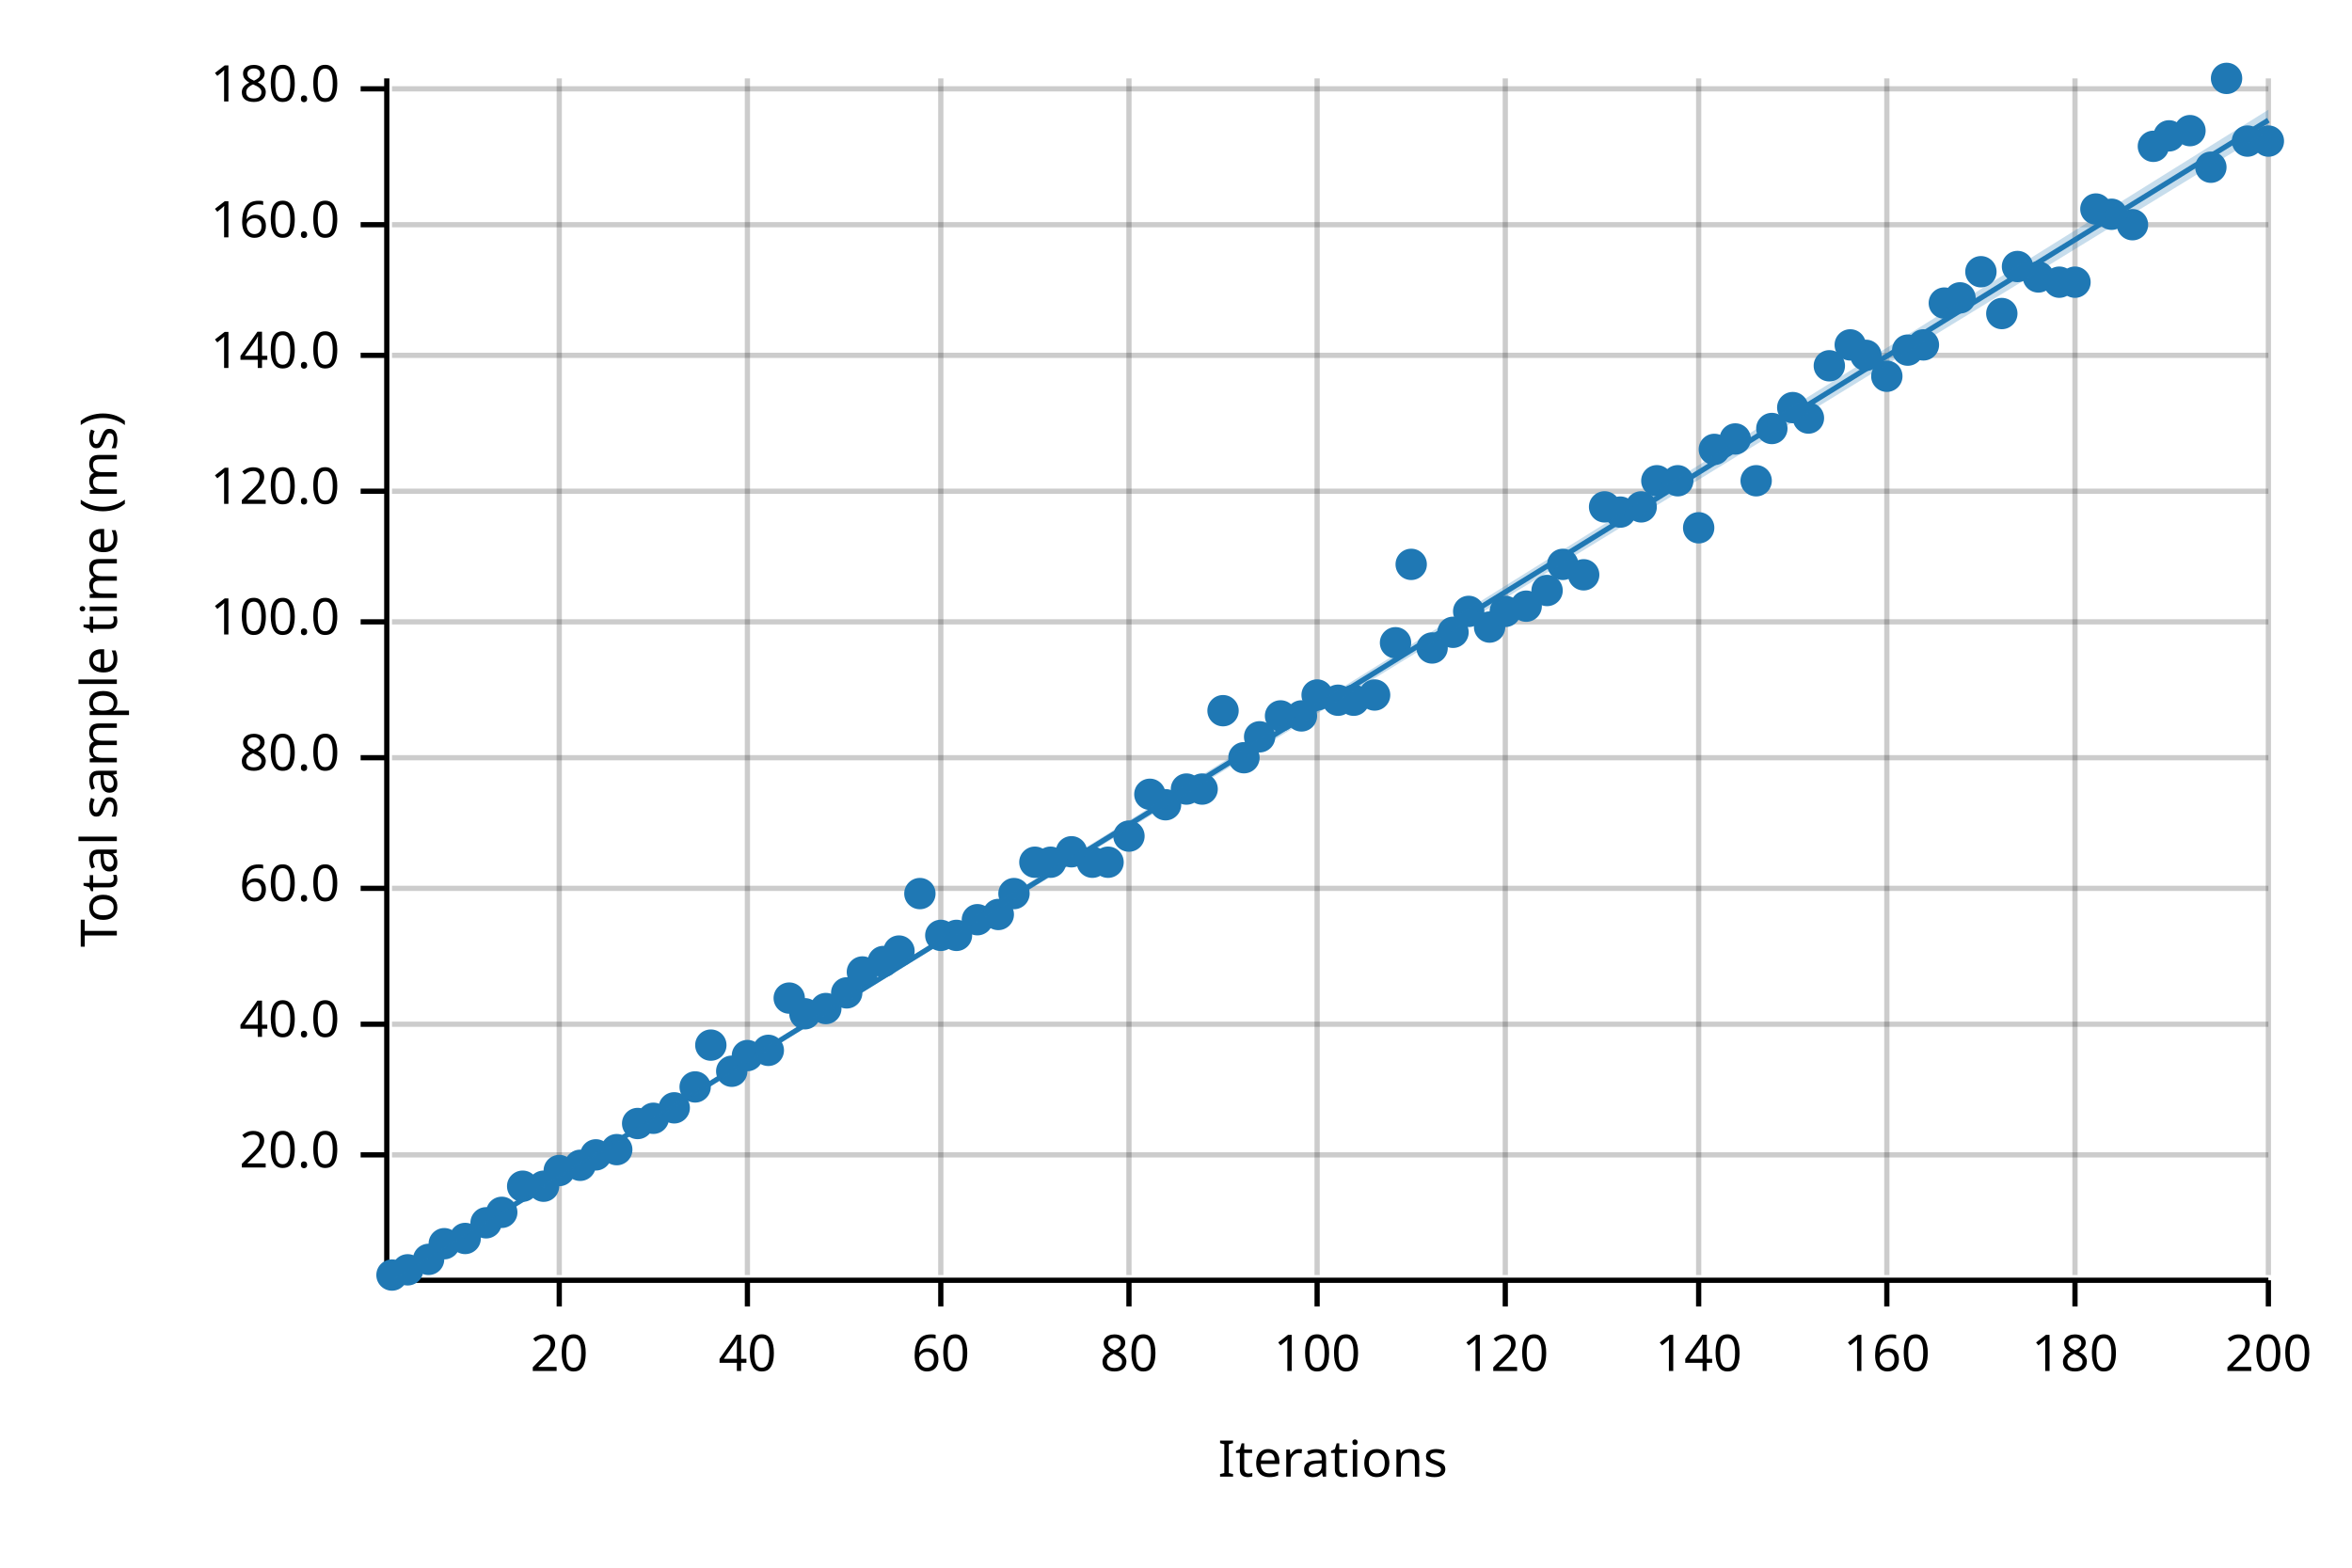
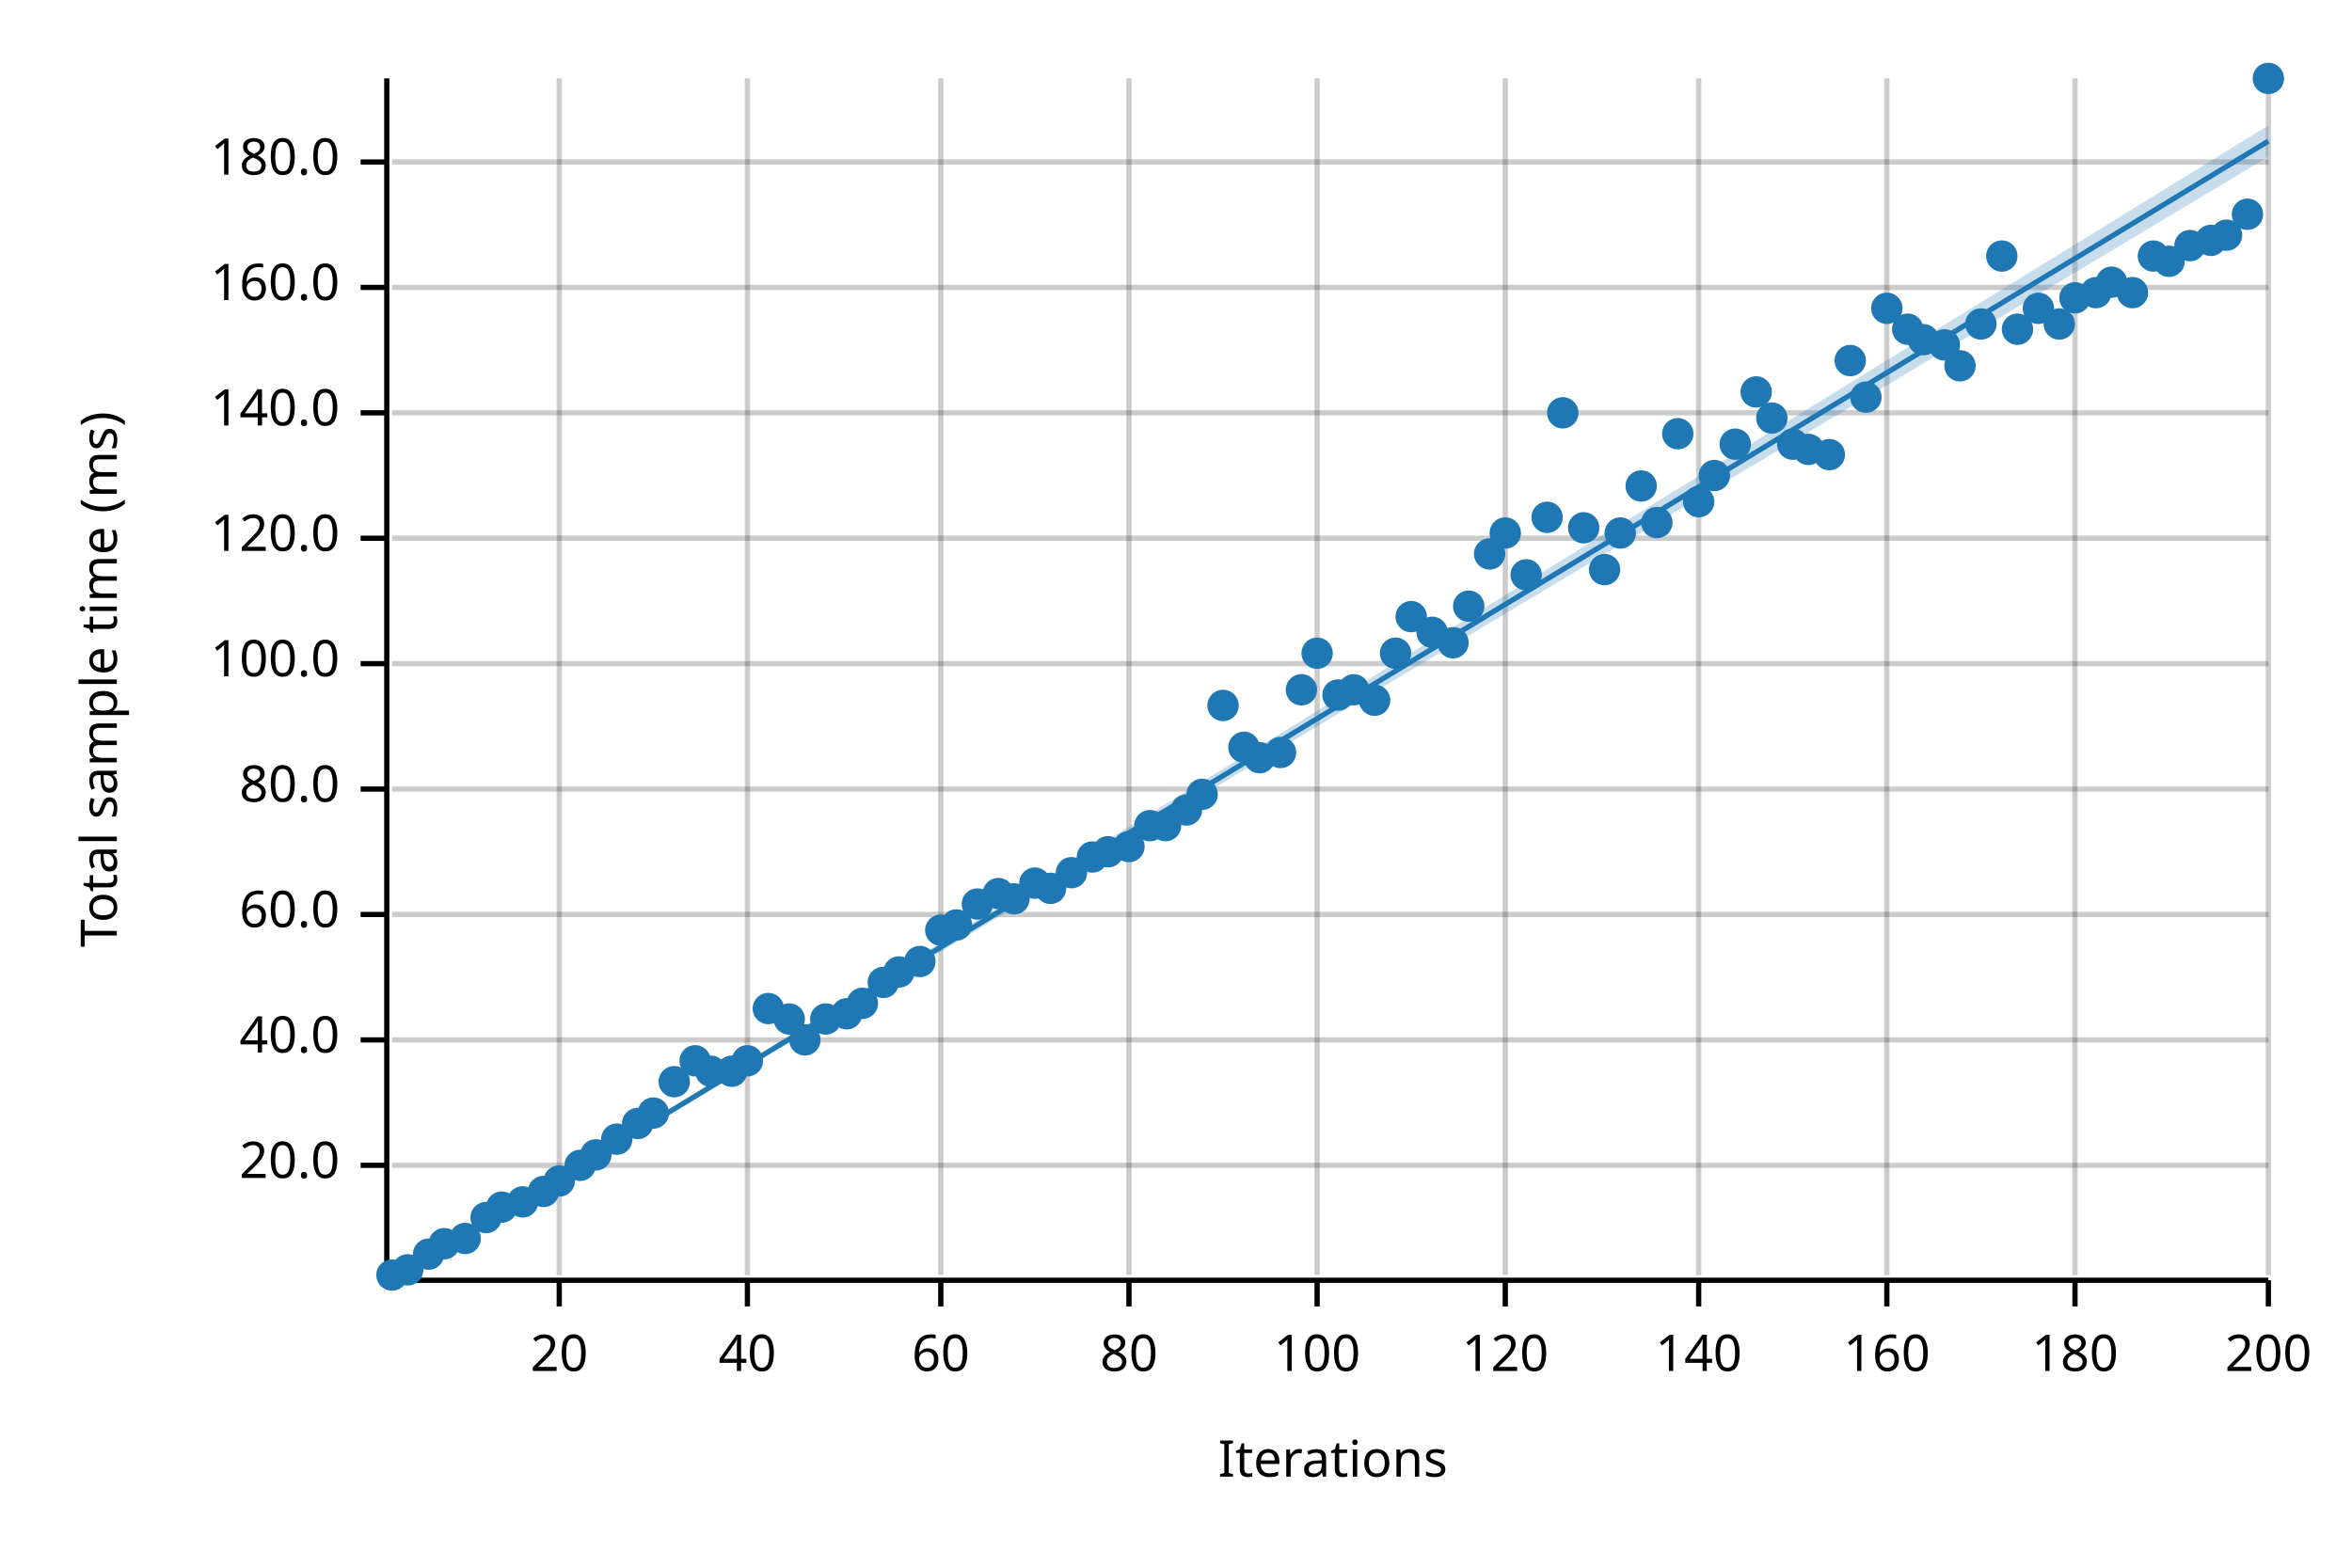
<svg xmlns="http://www.w3.org/2000/svg" width="450" height="300" viewBox="0 0 450 300">
  <text x="15" y="130" dy="0.76em" text-anchor="middle" font-family="sans-serif" font-size="9.677" opacity="1" fill="#000000" transform="rotate(270, 15, 130)">
Total sample time (ms)
</text>
  <text x="255" y="285" dy="-0.5ex" text-anchor="middle" font-family="sans-serif" font-size="9.677" opacity="1" fill="#000000">
Iterations
</text>
  <line opacity="0.2" stroke="#000000" stroke-width="1" x1="107" y1="244" x2="107" y2="15" />
  <line opacity="0.2" stroke="#000000" stroke-width="1" x1="143" y1="244" x2="143" y2="15" />
  <line opacity="0.2" stroke="#000000" stroke-width="1" x1="180" y1="244" x2="180" y2="15" />
  <line opacity="0.2" stroke="#000000" stroke-width="1" x1="216" y1="244" x2="216" y2="15" />
  <line opacity="0.2" stroke="#000000" stroke-width="1" x1="252" y1="244" x2="252" y2="15" />
  <line opacity="0.2" stroke="#000000" stroke-width="1" x1="288" y1="244" x2="288" y2="15" />
  <line opacity="0.2" stroke="#000000" stroke-width="1" x1="325" y1="244" x2="325" y2="15" />
  <line opacity="0.2" stroke="#000000" stroke-width="1" x1="361" y1="244" x2="361" y2="15" />
  <line opacity="0.2" stroke="#000000" stroke-width="1" x1="397" y1="244" x2="397" y2="15" />
  <line opacity="0.2" stroke="#000000" stroke-width="1" x1="434" y1="244" x2="434" y2="15" />
-   <line opacity="0.2" stroke="#000000" stroke-width="1" x1="75" y1="221" x2="434" y2="221" />
-   <line opacity="0.2" stroke="#000000" stroke-width="1" x1="75" y1="196" x2="434" y2="196" />
-   <line opacity="0.2" stroke="#000000" stroke-width="1" x1="75" y1="170" x2="434" y2="170" />
-   <line opacity="0.2" stroke="#000000" stroke-width="1" x1="75" y1="145" x2="434" y2="145" />
-   <line opacity="0.2" stroke="#000000" stroke-width="1" x1="75" y1="119" x2="434" y2="119" />
-   <line opacity="0.2" stroke="#000000" stroke-width="1" x1="75" y1="94" x2="434" y2="94" />
-   <line opacity="0.2" stroke="#000000" stroke-width="1" x1="75" y1="68" x2="434" y2="68" />
-   <line opacity="0.2" stroke="#000000" stroke-width="1" x1="75" y1="43" x2="434" y2="43" />
-   <line opacity="0.2" stroke="#000000" stroke-width="1" x1="75" y1="17" x2="434" y2="17" />
+   <line opacity="0.2" stroke="#000000" stroke-width="1" x1="75" y1="223" x2="434" y2="223" />
+   <line opacity="0.2" stroke="#000000" stroke-width="1" x1="75" y1="199" x2="434" y2="199" />
+   <line opacity="0.2" stroke="#000000" stroke-width="1" x1="75" y1="175" x2="434" y2="175" />
+   <line opacity="0.2" stroke="#000000" stroke-width="1" x1="75" y1="151" x2="434" y2="151" />
+   <line opacity="0.2" stroke="#000000" stroke-width="1" x1="75" y1="127" x2="434" y2="127" />
+   <line opacity="0.2" stroke="#000000" stroke-width="1" x1="75" y1="103" x2="434" y2="103" />
+   <line opacity="0.2" stroke="#000000" stroke-width="1" x1="75" y1="79" x2="434" y2="79" />
+   <line opacity="0.2" stroke="#000000" stroke-width="1" x1="75" y1="55" x2="434" y2="55" />
+   <line opacity="0.2" stroke="#000000" stroke-width="1" x1="75" y1="31" x2="434" y2="31" />
  <polyline fill="none" opacity="1" stroke="#000000" stroke-width="1" points="74,15 74,244 " />
-   <text x="65" y="221" dy="0.5ex" text-anchor="end" font-family="sans-serif" font-size="9.677" opacity="1" fill="#000000">
+   <text x="65" y="223" dy="0.5ex" text-anchor="end" font-family="sans-serif" font-size="9.677" opacity="1" fill="#000000">
20.0
</text>
-   <polyline fill="none" opacity="1" stroke="#000000" stroke-width="1" points="69,221 74,221 " />
-   <text x="65" y="196" dy="0.5ex" text-anchor="end" font-family="sans-serif" font-size="9.677" opacity="1" fill="#000000">
+   <polyline fill="none" opacity="1" stroke="#000000" stroke-width="1" points="69,223 74,223 " />
+   <text x="65" y="199" dy="0.5ex" text-anchor="end" font-family="sans-serif" font-size="9.677" opacity="1" fill="#000000">
40.0
</text>
-   <polyline fill="none" opacity="1" stroke="#000000" stroke-width="1" points="69,196 74,196 " />
-   <text x="65" y="170" dy="0.5ex" text-anchor="end" font-family="sans-serif" font-size="9.677" opacity="1" fill="#000000">
+   <polyline fill="none" opacity="1" stroke="#000000" stroke-width="1" points="69,199 74,199 " />
+   <text x="65" y="175" dy="0.5ex" text-anchor="end" font-family="sans-serif" font-size="9.677" opacity="1" fill="#000000">
60.0
</text>
-   <polyline fill="none" opacity="1" stroke="#000000" stroke-width="1" points="69,170 74,170 " />
-   <text x="65" y="145" dy="0.5ex" text-anchor="end" font-family="sans-serif" font-size="9.677" opacity="1" fill="#000000">
+   <polyline fill="none" opacity="1" stroke="#000000" stroke-width="1" points="69,175 74,175 " />
+   <text x="65" y="151" dy="0.5ex" text-anchor="end" font-family="sans-serif" font-size="9.677" opacity="1" fill="#000000">
80.0
</text>
-   <polyline fill="none" opacity="1" stroke="#000000" stroke-width="1" points="69,145 74,145 " />
-   <text x="65" y="119" dy="0.5ex" text-anchor="end" font-family="sans-serif" font-size="9.677" opacity="1" fill="#000000">
+   <polyline fill="none" opacity="1" stroke="#000000" stroke-width="1" points="69,151 74,151 " />
+   <text x="65" y="127" dy="0.5ex" text-anchor="end" font-family="sans-serif" font-size="9.677" opacity="1" fill="#000000">
100.0
</text>
-   <polyline fill="none" opacity="1" stroke="#000000" stroke-width="1" points="69,119 74,119 " />
-   <text x="65" y="94" dy="0.5ex" text-anchor="end" font-family="sans-serif" font-size="9.677" opacity="1" fill="#000000">
+   <polyline fill="none" opacity="1" stroke="#000000" stroke-width="1" points="69,127 74,127 " />
+   <text x="65" y="103" dy="0.5ex" text-anchor="end" font-family="sans-serif" font-size="9.677" opacity="1" fill="#000000">
120.0
</text>
-   <polyline fill="none" opacity="1" stroke="#000000" stroke-width="1" points="69,94 74,94 " />
-   <text x="65" y="68" dy="0.5ex" text-anchor="end" font-family="sans-serif" font-size="9.677" opacity="1" fill="#000000">
+   <polyline fill="none" opacity="1" stroke="#000000" stroke-width="1" points="69,103 74,103 " />
+   <text x="65" y="79" dy="0.5ex" text-anchor="end" font-family="sans-serif" font-size="9.677" opacity="1" fill="#000000">
140.0
</text>
-   <polyline fill="none" opacity="1" stroke="#000000" stroke-width="1" points="69,68 74,68 " />
-   <text x="65" y="43" dy="0.5ex" text-anchor="end" font-family="sans-serif" font-size="9.677" opacity="1" fill="#000000">
+   <polyline fill="none" opacity="1" stroke="#000000" stroke-width="1" points="69,79 74,79 " />
+   <text x="65" y="55" dy="0.5ex" text-anchor="end" font-family="sans-serif" font-size="9.677" opacity="1" fill="#000000">
160.0
</text>
-   <polyline fill="none" opacity="1" stroke="#000000" stroke-width="1" points="69,43 74,43 " />
-   <text x="65" y="17" dy="0.5ex" text-anchor="end" font-family="sans-serif" font-size="9.677" opacity="1" fill="#000000">
+   <polyline fill="none" opacity="1" stroke="#000000" stroke-width="1" points="69,55 74,55 " />
+   <text x="65" y="31" dy="0.5ex" text-anchor="end" font-family="sans-serif" font-size="9.677" opacity="1" fill="#000000">
180.0
</text>
-   <polyline fill="none" opacity="1" stroke="#000000" stroke-width="1" points="69,17 74,17 " />
+   <polyline fill="none" opacity="1" stroke="#000000" stroke-width="1" points="69,31 74,31 " />
  <polyline fill="none" opacity="1" stroke="#000000" stroke-width="1" points="75,245 434,245 " />
  <text x="107" y="255" dy="0.76em" text-anchor="middle" font-family="sans-serif" font-size="9.677" opacity="1" fill="#000000">
20
</text>
  <polyline fill="none" opacity="1" stroke="#000000" stroke-width="1" points="107,245 107,250 " />
  <text x="143" y="255" dy="0.76em" text-anchor="middle" font-family="sans-serif" font-size="9.677" opacity="1" fill="#000000">
40
</text>
  <polyline fill="none" opacity="1" stroke="#000000" stroke-width="1" points="143,245 143,250 " />
  <text x="180" y="255" dy="0.76em" text-anchor="middle" font-family="sans-serif" font-size="9.677" opacity="1" fill="#000000">
60
</text>
  <polyline fill="none" opacity="1" stroke="#000000" stroke-width="1" points="180,245 180,250 " />
  <text x="216" y="255" dy="0.76em" text-anchor="middle" font-family="sans-serif" font-size="9.677" opacity="1" fill="#000000">
80
</text>
  <polyline fill="none" opacity="1" stroke="#000000" stroke-width="1" points="216,245 216,250 " />
  <text x="252" y="255" dy="0.76em" text-anchor="middle" font-family="sans-serif" font-size="9.677" opacity="1" fill="#000000">
100
</text>
  <polyline fill="none" opacity="1" stroke="#000000" stroke-width="1" points="252,245 252,250 " />
  <text x="288" y="255" dy="0.76em" text-anchor="middle" font-family="sans-serif" font-size="9.677" opacity="1" fill="#000000">
120
</text>
  <polyline fill="none" opacity="1" stroke="#000000" stroke-width="1" points="288,245 288,250 " />
  <text x="325" y="255" dy="0.76em" text-anchor="middle" font-family="sans-serif" font-size="9.677" opacity="1" fill="#000000">
140
</text>
  <polyline fill="none" opacity="1" stroke="#000000" stroke-width="1" points="325,245 325,250 " />
  <text x="361" y="255" dy="0.76em" text-anchor="middle" font-family="sans-serif" font-size="9.677" opacity="1" fill="#000000">
160
</text>
  <polyline fill="none" opacity="1" stroke="#000000" stroke-width="1" points="361,245 361,250 " />
  <text x="397" y="255" dy="0.76em" text-anchor="middle" font-family="sans-serif" font-size="9.677" opacity="1" fill="#000000">
180
</text>
  <polyline fill="none" opacity="1" stroke="#000000" stroke-width="1" points="397,245 397,250 " />
  <text x="434" y="255" dy="0.76em" text-anchor="middle" font-family="sans-serif" font-size="9.677" opacity="1" fill="#000000">
200
</text>
  <polyline fill="none" opacity="1" stroke="#000000" stroke-width="1" points="434,245 434,250 " />
  <circle cx="75" cy="244" r="3" opacity="1" fill="#1F78B4" stroke="none" stroke-width="1" />
  <circle cx="78" cy="243" r="3" opacity="1" fill="#1F78B4" stroke="none" stroke-width="1" />
-   <circle cx="82" cy="241" r="3" opacity="1" fill="#1F78B4" stroke="none" stroke-width="1" />
+   <circle cx="82" cy="240" r="3" opacity="1" fill="#1F78B4" stroke="none" stroke-width="1" />
  <circle cx="85" cy="238" r="3" opacity="1" fill="#1F78B4" stroke="none" stroke-width="1" />
  <circle cx="89" cy="237" r="3" opacity="1" fill="#1F78B4" stroke="none" stroke-width="1" />
-   <circle cx="93" cy="234" r="3" opacity="1" fill="#1F78B4" stroke="none" stroke-width="1" />
-   <circle cx="96" cy="232" r="3" opacity="1" fill="#1F78B4" stroke="none" stroke-width="1" />
-   <circle cx="100" cy="227" r="3" opacity="1" fill="#1F78B4" stroke="none" stroke-width="1" />
-   <circle cx="104" cy="227" r="3" opacity="1" fill="#1F78B4" stroke="none" stroke-width="1" />
-   <circle cx="107" cy="224" r="3" opacity="1" fill="#1F78B4" stroke="none" stroke-width="1" />
+   <circle cx="93" cy="233" r="3" opacity="1" fill="#1F78B4" stroke="none" stroke-width="1" />
+   <circle cx="96" cy="231" r="3" opacity="1" fill="#1F78B4" stroke="none" stroke-width="1" />
+   <circle cx="100" cy="230" r="3" opacity="1" fill="#1F78B4" stroke="none" stroke-width="1" />
+   <circle cx="104" cy="228" r="3" opacity="1" fill="#1F78B4" stroke="none" stroke-width="1" />
+   <circle cx="107" cy="226" r="3" opacity="1" fill="#1F78B4" stroke="none" stroke-width="1" />
  <circle cx="111" cy="223" r="3" opacity="1" fill="#1F78B4" stroke="none" stroke-width="1" />
  <circle cx="114" cy="221" r="3" opacity="1" fill="#1F78B4" stroke="none" stroke-width="1" />
-   <circle cx="118" cy="220" r="3" opacity="1" fill="#1F78B4" stroke="none" stroke-width="1" />
+   <circle cx="118" cy="218" r="3" opacity="1" fill="#1F78B4" stroke="none" stroke-width="1" />
  <circle cx="122" cy="215" r="3" opacity="1" fill="#1F78B4" stroke="none" stroke-width="1" />
-   <circle cx="125" cy="214" r="3" opacity="1" fill="#1F78B4" stroke="none" stroke-width="1" />
-   <circle cx="129" cy="212" r="3" opacity="1" fill="#1F78B4" stroke="none" stroke-width="1" />
-   <circle cx="133" cy="208" r="3" opacity="1" fill="#1F78B4" stroke="none" stroke-width="1" />
-   <circle cx="136" cy="200" r="3" opacity="1" fill="#1F78B4" stroke="none" stroke-width="1" />
+   <circle cx="125" cy="213" r="3" opacity="1" fill="#1F78B4" stroke="none" stroke-width="1" />
+   <circle cx="129" cy="207" r="3" opacity="1" fill="#1F78B4" stroke="none" stroke-width="1" />
+   <circle cx="133" cy="203" r="3" opacity="1" fill="#1F78B4" stroke="none" stroke-width="1" />
+   <circle cx="136" cy="205" r="3" opacity="1" fill="#1F78B4" stroke="none" stroke-width="1" />
  <circle cx="140" cy="205" r="3" opacity="1" fill="#1F78B4" stroke="none" stroke-width="1" />
-   <circle cx="143" cy="202" r="3" opacity="1" fill="#1F78B4" stroke="none" stroke-width="1" />
-   <circle cx="147" cy="201" r="3" opacity="1" fill="#1F78B4" stroke="none" stroke-width="1" />
-   <circle cx="151" cy="191" r="3" opacity="1" fill="#1F78B4" stroke="none" stroke-width="1" />
-   <circle cx="154" cy="194" r="3" opacity="1" fill="#1F78B4" stroke="none" stroke-width="1" />
-   <circle cx="158" cy="193" r="3" opacity="1" fill="#1F78B4" stroke="none" stroke-width="1" />
-   <circle cx="162" cy="190" r="3" opacity="1" fill="#1F78B4" stroke="none" stroke-width="1" />
-   <circle cx="165" cy="186" r="3" opacity="1" fill="#1F78B4" stroke="none" stroke-width="1" />
-   <circle cx="169" cy="184" r="3" opacity="1" fill="#1F78B4" stroke="none" stroke-width="1" />
-   <circle cx="172" cy="182" r="3" opacity="1" fill="#1F78B4" stroke="none" stroke-width="1" />
-   <circle cx="176" cy="171" r="3" opacity="1" fill="#1F78B4" stroke="none" stroke-width="1" />
-   <circle cx="180" cy="179" r="3" opacity="1" fill="#1F78B4" stroke="none" stroke-width="1" />
-   <circle cx="183" cy="179" r="3" opacity="1" fill="#1F78B4" stroke="none" stroke-width="1" />
-   <circle cx="187" cy="176" r="3" opacity="1" fill="#1F78B4" stroke="none" stroke-width="1" />
-   <circle cx="191" cy="175" r="3" opacity="1" fill="#1F78B4" stroke="none" stroke-width="1" />
-   <circle cx="194" cy="171" r="3" opacity="1" fill="#1F78B4" stroke="none" stroke-width="1" />
-   <circle cx="198" cy="165" r="3" opacity="1" fill="#1F78B4" stroke="none" stroke-width="1" />
-   <circle cx="201" cy="165" r="3" opacity="1" fill="#1F78B4" stroke="none" stroke-width="1" />
-   <circle cx="205" cy="163" r="3" opacity="1" fill="#1F78B4" stroke="none" stroke-width="1" />
-   <circle cx="209" cy="165" r="3" opacity="1" fill="#1F78B4" stroke="none" stroke-width="1" />
-   <circle cx="212" cy="165" r="3" opacity="1" fill="#1F78B4" stroke="none" stroke-width="1" />
-   <circle cx="216" cy="160" r="3" opacity="1" fill="#1F78B4" stroke="none" stroke-width="1" />
-   <circle cx="220" cy="152" r="3" opacity="1" fill="#1F78B4" stroke="none" stroke-width="1" />
-   <circle cx="223" cy="154" r="3" opacity="1" fill="#1F78B4" stroke="none" stroke-width="1" />
-   <circle cx="227" cy="151" r="3" opacity="1" fill="#1F78B4" stroke="none" stroke-width="1" />
-   <circle cx="230" cy="151" r="3" opacity="1" fill="#1F78B4" stroke="none" stroke-width="1" />
-   <circle cx="234" cy="136" r="3" opacity="1" fill="#1F78B4" stroke="none" stroke-width="1" />
-   <circle cx="238" cy="145" r="3" opacity="1" fill="#1F78B4" stroke="none" stroke-width="1" />
-   <circle cx="241" cy="141" r="3" opacity="1" fill="#1F78B4" stroke="none" stroke-width="1" />
-   <circle cx="245" cy="137" r="3" opacity="1" fill="#1F78B4" stroke="none" stroke-width="1" />
-   <circle cx="249" cy="137" r="3" opacity="1" fill="#1F78B4" stroke="none" stroke-width="1" />
-   <circle cx="252" cy="133" r="3" opacity="1" fill="#1F78B4" stroke="none" stroke-width="1" />
-   <circle cx="256" cy="134" r="3" opacity="1" fill="#1F78B4" stroke="none" stroke-width="1" />
-   <circle cx="259" cy="134" r="3" opacity="1" fill="#1F78B4" stroke="none" stroke-width="1" />
-   <circle cx="263" cy="133" r="3" opacity="1" fill="#1F78B4" stroke="none" stroke-width="1" />
-   <circle cx="267" cy="123" r="3" opacity="1" fill="#1F78B4" stroke="none" stroke-width="1" />
-   <circle cx="270" cy="108" r="3" opacity="1" fill="#1F78B4" stroke="none" stroke-width="1" />
-   <circle cx="274" cy="124" r="3" opacity="1" fill="#1F78B4" stroke="none" stroke-width="1" />
-   <circle cx="278" cy="121" r="3" opacity="1" fill="#1F78B4" stroke="none" stroke-width="1" />
-   <circle cx="281" cy="117" r="3" opacity="1" fill="#1F78B4" stroke="none" stroke-width="1" />
-   <circle cx="285" cy="120" r="3" opacity="1" fill="#1F78B4" stroke="none" stroke-width="1" />
-   <circle cx="288" cy="117" r="3" opacity="1" fill="#1F78B4" stroke="none" stroke-width="1" />
-   <circle cx="292" cy="116" r="3" opacity="1" fill="#1F78B4" stroke="none" stroke-width="1" />
-   <circle cx="296" cy="113" r="3" opacity="1" fill="#1F78B4" stroke="none" stroke-width="1" />
-   <circle cx="299" cy="108" r="3" opacity="1" fill="#1F78B4" stroke="none" stroke-width="1" />
-   <circle cx="303" cy="110" r="3" opacity="1" fill="#1F78B4" stroke="none" stroke-width="1" />
-   <circle cx="307" cy="97" r="3" opacity="1" fill="#1F78B4" stroke="none" stroke-width="1" />
-   <circle cx="310" cy="98" r="3" opacity="1" fill="#1F78B4" stroke="none" stroke-width="1" />
-   <circle cx="314" cy="97" r="3" opacity="1" fill="#1F78B4" stroke="none" stroke-width="1" />
-   <circle cx="317" cy="92" r="3" opacity="1" fill="#1F78B4" stroke="none" stroke-width="1" />
-   <circle cx="321" cy="92" r="3" opacity="1" fill="#1F78B4" stroke="none" stroke-width="1" />
-   <circle cx="325" cy="101" r="3" opacity="1" fill="#1F78B4" stroke="none" stroke-width="1" />
-   <circle cx="328" cy="86" r="3" opacity="1" fill="#1F78B4" stroke="none" stroke-width="1" />
-   <circle cx="332" cy="84" r="3" opacity="1" fill="#1F78B4" stroke="none" stroke-width="1" />
-   <circle cx="336" cy="92" r="3" opacity="1" fill="#1F78B4" stroke="none" stroke-width="1" />
-   <circle cx="339" cy="82" r="3" opacity="1" fill="#1F78B4" stroke="none" stroke-width="1" />
-   <circle cx="343" cy="78" r="3" opacity="1" fill="#1F78B4" stroke="none" stroke-width="1" />
-   <circle cx="346" cy="80" r="3" opacity="1" fill="#1F78B4" stroke="none" stroke-width="1" />
-   <circle cx="350" cy="70" r="3" opacity="1" fill="#1F78B4" stroke="none" stroke-width="1" />
-   <circle cx="354" cy="66" r="3" opacity="1" fill="#1F78B4" stroke="none" stroke-width="1" />
-   <circle cx="357" cy="68" r="3" opacity="1" fill="#1F78B4" stroke="none" stroke-width="1" />
-   <circle cx="361" cy="72" r="3" opacity="1" fill="#1F78B4" stroke="none" stroke-width="1" />
-   <circle cx="365" cy="67" r="3" opacity="1" fill="#1F78B4" stroke="none" stroke-width="1" />
-   <circle cx="368" cy="66" r="3" opacity="1" fill="#1F78B4" stroke="none" stroke-width="1" />
-   <circle cx="372" cy="58" r="3" opacity="1" fill="#1F78B4" stroke="none" stroke-width="1" />
-   <circle cx="375" cy="57" r="3" opacity="1" fill="#1F78B4" stroke="none" stroke-width="1" />
-   <circle cx="379" cy="52" r="3" opacity="1" fill="#1F78B4" stroke="none" stroke-width="1" />
-   <circle cx="383" cy="60" r="3" opacity="1" fill="#1F78B4" stroke="none" stroke-width="1" />
-   <circle cx="386" cy="51" r="3" opacity="1" fill="#1F78B4" stroke="none" stroke-width="1" />
-   <circle cx="390" cy="53" r="3" opacity="1" fill="#1F78B4" stroke="none" stroke-width="1" />
-   <circle cx="394" cy="54" r="3" opacity="1" fill="#1F78B4" stroke="none" stroke-width="1" />
-   <circle cx="397" cy="54" r="3" opacity="1" fill="#1F78B4" stroke="none" stroke-width="1" />
-   <circle cx="401" cy="40" r="3" opacity="1" fill="#1F78B4" stroke="none" stroke-width="1" />
-   <circle cx="404" cy="41" r="3" opacity="1" fill="#1F78B4" stroke="none" stroke-width="1" />
-   <circle cx="408" cy="43" r="3" opacity="1" fill="#1F78B4" stroke="none" stroke-width="1" />
-   <circle cx="412" cy="28" r="3" opacity="1" fill="#1F78B4" stroke="none" stroke-width="1" />
-   <circle cx="415" cy="26" r="3" opacity="1" fill="#1F78B4" stroke="none" stroke-width="1" />
-   <circle cx="419" cy="25" r="3" opacity="1" fill="#1F78B4" stroke="none" stroke-width="1" />
-   <circle cx="423" cy="32" r="3" opacity="1" fill="#1F78B4" stroke="none" stroke-width="1" />
-   <circle cx="426" cy="15" r="3" opacity="1" fill="#1F78B4" stroke="none" stroke-width="1" />
-   <circle cx="430" cy="27" r="3" opacity="1" fill="#1F78B4" stroke="none" stroke-width="1" />
-   <circle cx="434" cy="27" r="3" opacity="1" fill="#1F78B4" stroke="none" stroke-width="1" />
-   <polyline fill="none" opacity="1" stroke="#1F78B4" stroke-width="1" points="75,245 434,23 " />
-   <polygon opacity="0.25" fill="#1F78B4" points="75,245 434,25 434,21 " />
+   <circle cx="143" cy="203" r="3" opacity="1" fill="#1F78B4" stroke="none" stroke-width="1" />
+   <circle cx="147" cy="193" r="3" opacity="1" fill="#1F78B4" stroke="none" stroke-width="1" />
+   <circle cx="151" cy="195" r="3" opacity="1" fill="#1F78B4" stroke="none" stroke-width="1" />
+   <circle cx="154" cy="199" r="3" opacity="1" fill="#1F78B4" stroke="none" stroke-width="1" />
+   <circle cx="158" cy="195" r="3" opacity="1" fill="#1F78B4" stroke="none" stroke-width="1" />
+   <circle cx="162" cy="194" r="3" opacity="1" fill="#1F78B4" stroke="none" stroke-width="1" />
+   <circle cx="165" cy="192" r="3" opacity="1" fill="#1F78B4" stroke="none" stroke-width="1" />
+   <circle cx="169" cy="188" r="3" opacity="1" fill="#1F78B4" stroke="none" stroke-width="1" />
+   <circle cx="172" cy="186" r="3" opacity="1" fill="#1F78B4" stroke="none" stroke-width="1" />
+   <circle cx="176" cy="184" r="3" opacity="1" fill="#1F78B4" stroke="none" stroke-width="1" />
+   <circle cx="180" cy="178" r="3" opacity="1" fill="#1F78B4" stroke="none" stroke-width="1" />
+   <circle cx="183" cy="177" r="3" opacity="1" fill="#1F78B4" stroke="none" stroke-width="1" />
+   <circle cx="187" cy="173" r="3" opacity="1" fill="#1F78B4" stroke="none" stroke-width="1" />
+   <circle cx="191" cy="171" r="3" opacity="1" fill="#1F78B4" stroke="none" stroke-width="1" />
+   <circle cx="194" cy="172" r="3" opacity="1" fill="#1F78B4" stroke="none" stroke-width="1" />
+   <circle cx="198" cy="169" r="3" opacity="1" fill="#1F78B4" stroke="none" stroke-width="1" />
+   <circle cx="201" cy="170" r="3" opacity="1" fill="#1F78B4" stroke="none" stroke-width="1" />
+   <circle cx="205" cy="167" r="3" opacity="1" fill="#1F78B4" stroke="none" stroke-width="1" />
+   <circle cx="209" cy="164" r="3" opacity="1" fill="#1F78B4" stroke="none" stroke-width="1" />
+   <circle cx="212" cy="163" r="3" opacity="1" fill="#1F78B4" stroke="none" stroke-width="1" />
+   <circle cx="216" cy="162" r="3" opacity="1" fill="#1F78B4" stroke="none" stroke-width="1" />
+   <circle cx="220" cy="158" r="3" opacity="1" fill="#1F78B4" stroke="none" stroke-width="1" />
+   <circle cx="223" cy="158" r="3" opacity="1" fill="#1F78B4" stroke="none" stroke-width="1" />
+   <circle cx="227" cy="155" r="3" opacity="1" fill="#1F78B4" stroke="none" stroke-width="1" />
+   <circle cx="230" cy="152" r="3" opacity="1" fill="#1F78B4" stroke="none" stroke-width="1" />
+   <circle cx="234" cy="135" r="3" opacity="1" fill="#1F78B4" stroke="none" stroke-width="1" />
+   <circle cx="238" cy="143" r="3" opacity="1" fill="#1F78B4" stroke="none" stroke-width="1" />
+   <circle cx="241" cy="145" r="3" opacity="1" fill="#1F78B4" stroke="none" stroke-width="1" />
+   <circle cx="245" cy="144" r="3" opacity="1" fill="#1F78B4" stroke="none" stroke-width="1" />
+   <circle cx="249" cy="132" r="3" opacity="1" fill="#1F78B4" stroke="none" stroke-width="1" />
+   <circle cx="252" cy="125" r="3" opacity="1" fill="#1F78B4" stroke="none" stroke-width="1" />
+   <circle cx="256" cy="133" r="3" opacity="1" fill="#1F78B4" stroke="none" stroke-width="1" />
+   <circle cx="259" cy="132" r="3" opacity="1" fill="#1F78B4" stroke="none" stroke-width="1" />
+   <circle cx="263" cy="134" r="3" opacity="1" fill="#1F78B4" stroke="none" stroke-width="1" />
+   <circle cx="267" cy="125" r="3" opacity="1" fill="#1F78B4" stroke="none" stroke-width="1" />
+   <circle cx="270" cy="118" r="3" opacity="1" fill="#1F78B4" stroke="none" stroke-width="1" />
+   <circle cx="274" cy="121" r="3" opacity="1" fill="#1F78B4" stroke="none" stroke-width="1" />
+   <circle cx="278" cy="123" r="3" opacity="1" fill="#1F78B4" stroke="none" stroke-width="1" />
+   <circle cx="281" cy="116" r="3" opacity="1" fill="#1F78B4" stroke="none" stroke-width="1" />
+   <circle cx="285" cy="106" r="3" opacity="1" fill="#1F78B4" stroke="none" stroke-width="1" />
+   <circle cx="288" cy="102" r="3" opacity="1" fill="#1F78B4" stroke="none" stroke-width="1" />
+   <circle cx="292" cy="110" r="3" opacity="1" fill="#1F78B4" stroke="none" stroke-width="1" />
+   <circle cx="296" cy="99" r="3" opacity="1" fill="#1F78B4" stroke="none" stroke-width="1" />
+   <circle cx="299" cy="79" r="3" opacity="1" fill="#1F78B4" stroke="none" stroke-width="1" />
+   <circle cx="303" cy="101" r="3" opacity="1" fill="#1F78B4" stroke="none" stroke-width="1" />
+   <circle cx="307" cy="109" r="3" opacity="1" fill="#1F78B4" stroke="none" stroke-width="1" />
+   <circle cx="310" cy="102" r="3" opacity="1" fill="#1F78B4" stroke="none" stroke-width="1" />
+   <circle cx="314" cy="93" r="3" opacity="1" fill="#1F78B4" stroke="none" stroke-width="1" />
+   <circle cx="317" cy="100" r="3" opacity="1" fill="#1F78B4" stroke="none" stroke-width="1" />
+   <circle cx="321" cy="83" r="3" opacity="1" fill="#1F78B4" stroke="none" stroke-width="1" />
+   <circle cx="325" cy="96" r="3" opacity="1" fill="#1F78B4" stroke="none" stroke-width="1" />
+   <circle cx="328" cy="91" r="3" opacity="1" fill="#1F78B4" stroke="none" stroke-width="1" />
+   <circle cx="332" cy="85" r="3" opacity="1" fill="#1F78B4" stroke="none" stroke-width="1" />
+   <circle cx="336" cy="75" r="3" opacity="1" fill="#1F78B4" stroke="none" stroke-width="1" />
+   <circle cx="339" cy="80" r="3" opacity="1" fill="#1F78B4" stroke="none" stroke-width="1" />
+   <circle cx="343" cy="85" r="3" opacity="1" fill="#1F78B4" stroke="none" stroke-width="1" />
+   <circle cx="346" cy="86" r="3" opacity="1" fill="#1F78B4" stroke="none" stroke-width="1" />
+   <circle cx="350" cy="87" r="3" opacity="1" fill="#1F78B4" stroke="none" stroke-width="1" />
+   <circle cx="354" cy="69" r="3" opacity="1" fill="#1F78B4" stroke="none" stroke-width="1" />
+   <circle cx="357" cy="76" r="3" opacity="1" fill="#1F78B4" stroke="none" stroke-width="1" />
+   <circle cx="361" cy="59" r="3" opacity="1" fill="#1F78B4" stroke="none" stroke-width="1" />
+   <circle cx="365" cy="63" r="3" opacity="1" fill="#1F78B4" stroke="none" stroke-width="1" />
+   <circle cx="368" cy="65" r="3" opacity="1" fill="#1F78B4" stroke="none" stroke-width="1" />
+   <circle cx="372" cy="66" r="3" opacity="1" fill="#1F78B4" stroke="none" stroke-width="1" />
+   <circle cx="375" cy="70" r="3" opacity="1" fill="#1F78B4" stroke="none" stroke-width="1" />
+   <circle cx="379" cy="62" r="3" opacity="1" fill="#1F78B4" stroke="none" stroke-width="1" />
+   <circle cx="383" cy="49" r="3" opacity="1" fill="#1F78B4" stroke="none" stroke-width="1" />
+   <circle cx="386" cy="63" r="3" opacity="1" fill="#1F78B4" stroke="none" stroke-width="1" />
+   <circle cx="390" cy="59" r="3" opacity="1" fill="#1F78B4" stroke="none" stroke-width="1" />
+   <circle cx="394" cy="62" r="3" opacity="1" fill="#1F78B4" stroke="none" stroke-width="1" />
+   <circle cx="397" cy="57" r="3" opacity="1" fill="#1F78B4" stroke="none" stroke-width="1" />
+   <circle cx="401" cy="56" r="3" opacity="1" fill="#1F78B4" stroke="none" stroke-width="1" />
+   <circle cx="404" cy="54" r="3" opacity="1" fill="#1F78B4" stroke="none" stroke-width="1" />
+   <circle cx="408" cy="56" r="3" opacity="1" fill="#1F78B4" stroke="none" stroke-width="1" />
+   <circle cx="412" cy="49" r="3" opacity="1" fill="#1F78B4" stroke="none" stroke-width="1" />
+   <circle cx="415" cy="50" r="3" opacity="1" fill="#1F78B4" stroke="none" stroke-width="1" />
+   <circle cx="419" cy="47" r="3" opacity="1" fill="#1F78B4" stroke="none" stroke-width="1" />
+   <circle cx="423" cy="46" r="3" opacity="1" fill="#1F78B4" stroke="none" stroke-width="1" />
+   <circle cx="426" cy="45" r="3" opacity="1" fill="#1F78B4" stroke="none" stroke-width="1" />
+   <circle cx="430" cy="41" r="3" opacity="1" fill="#1F78B4" stroke="none" stroke-width="1" />
+   <circle cx="434" cy="15" r="3" opacity="1" fill="#1F78B4" stroke="none" stroke-width="1" />
+   <polyline fill="none" opacity="1" stroke="#1F78B4" stroke-width="1" points="75,245 434,27 " />
+   <polygon opacity="0.25" fill="#1F78B4" points="75,245 434,30 434,24 " />
</svg>
